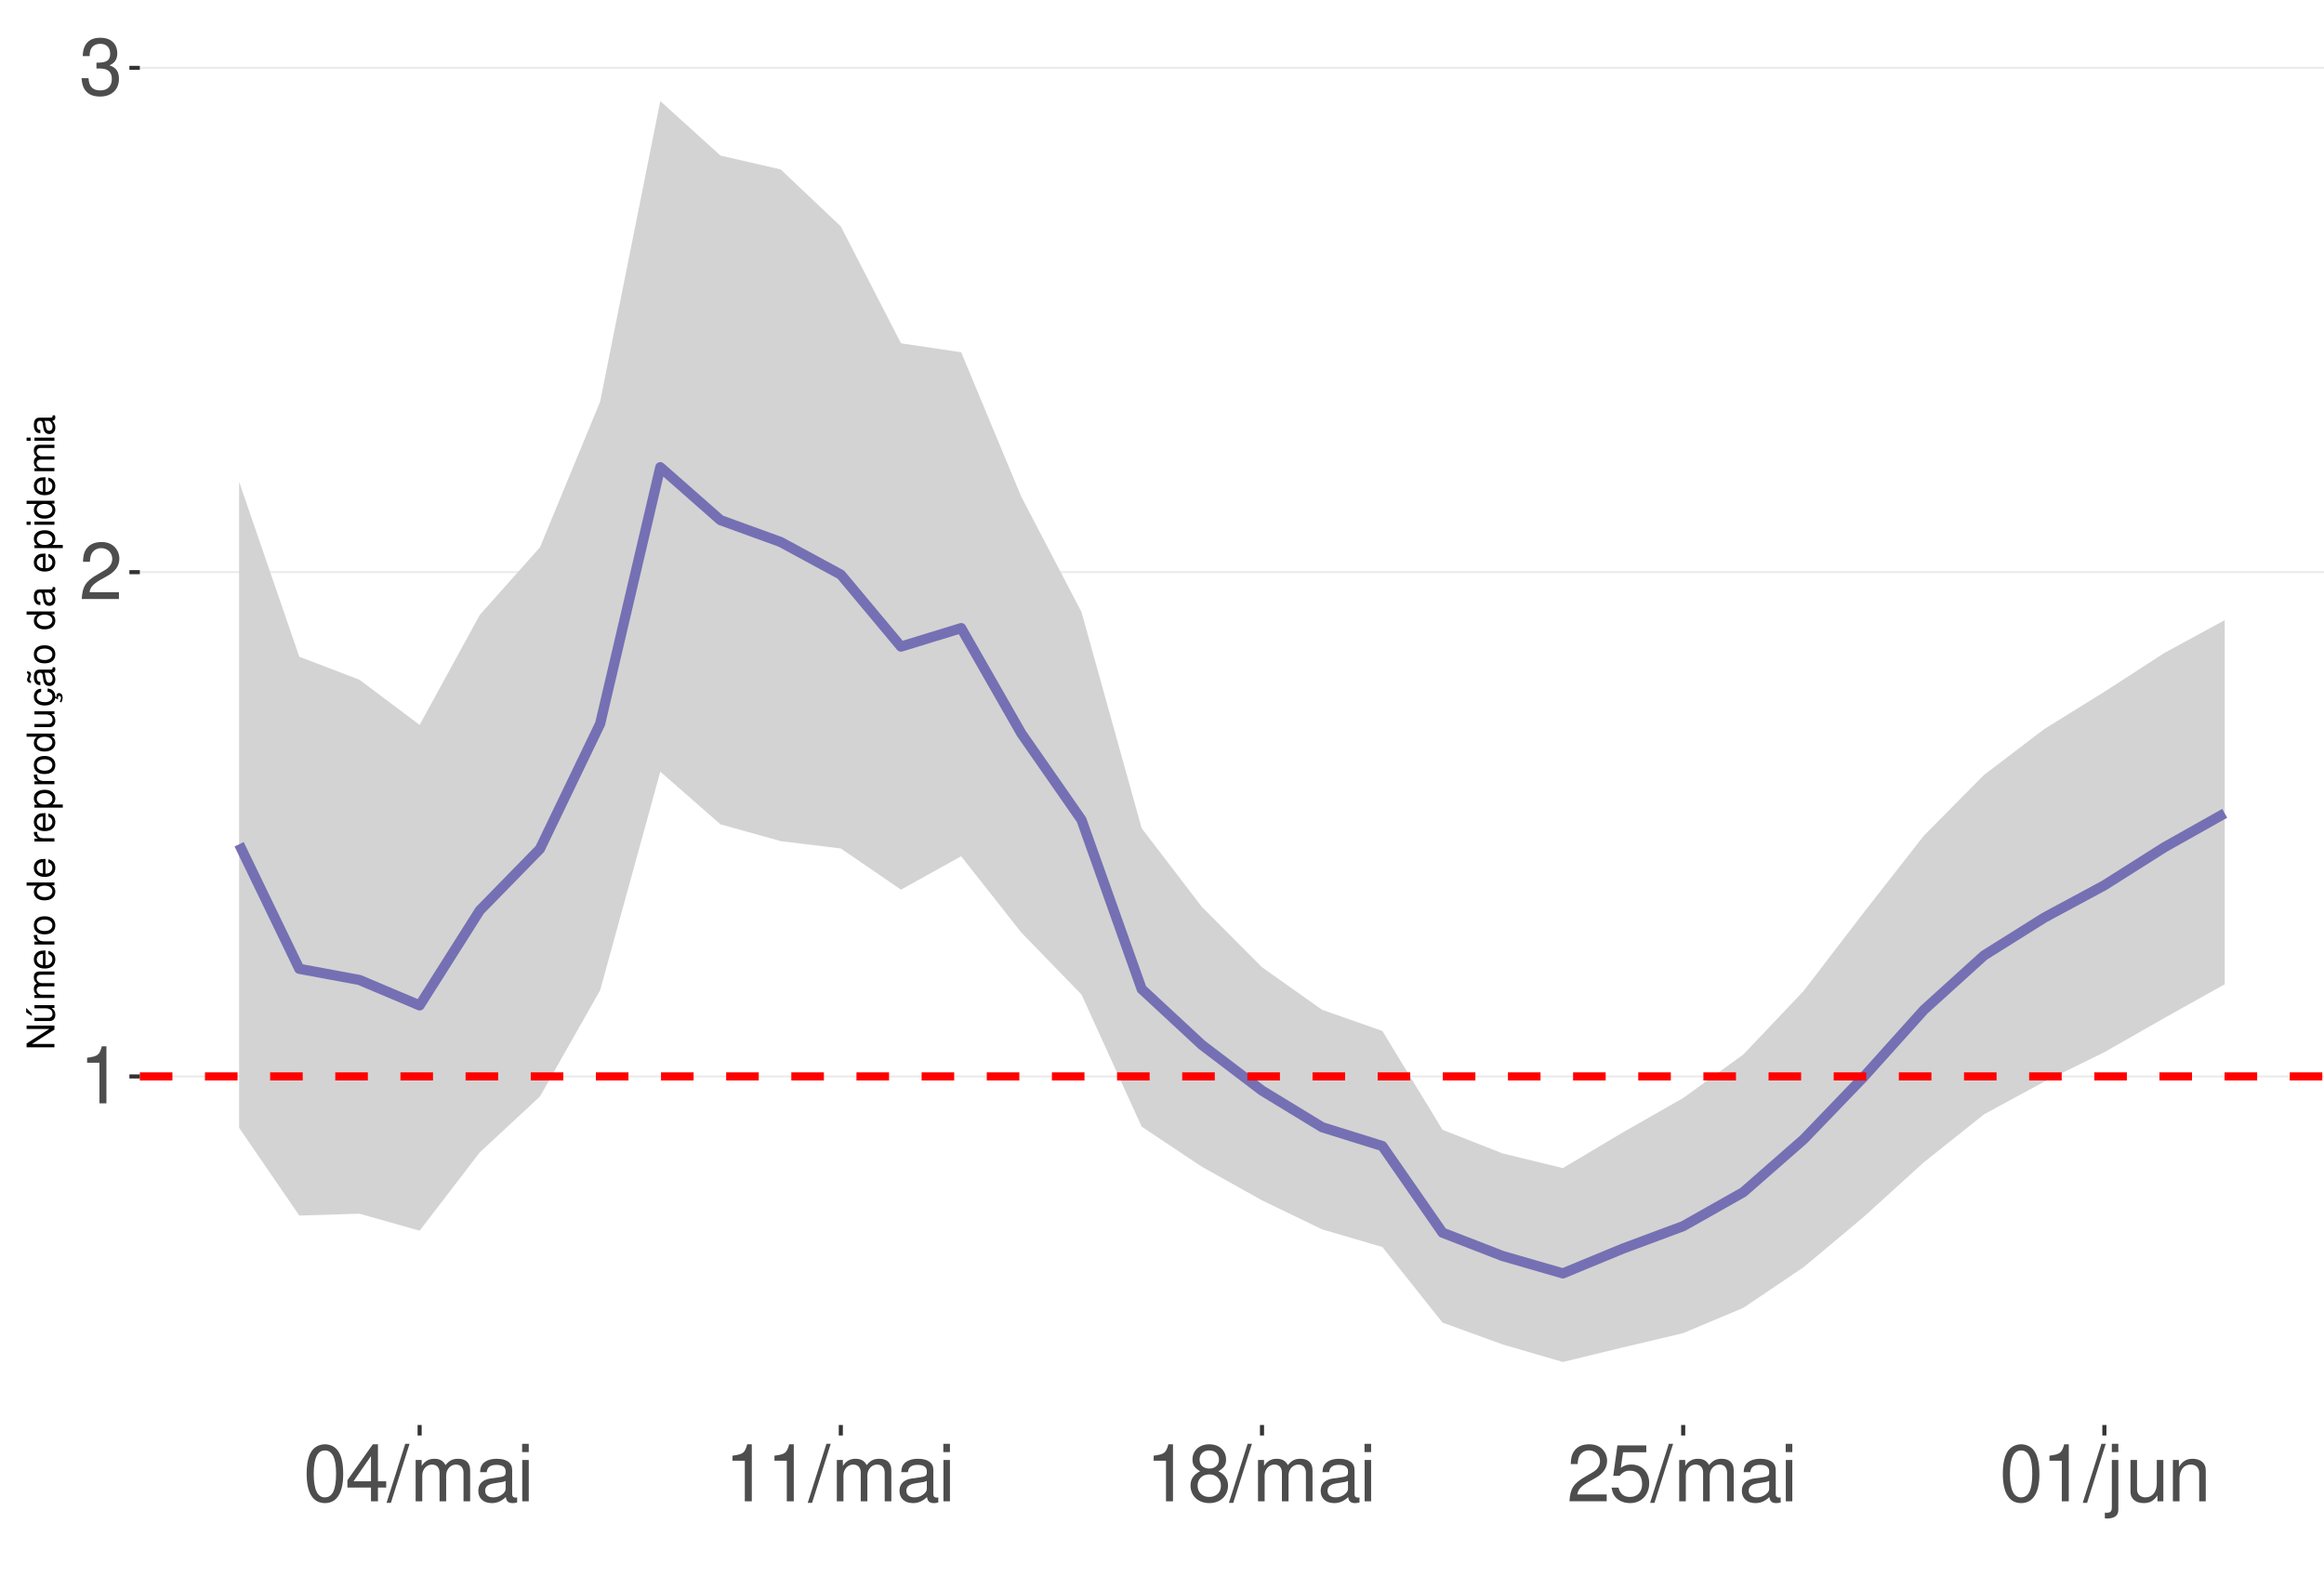
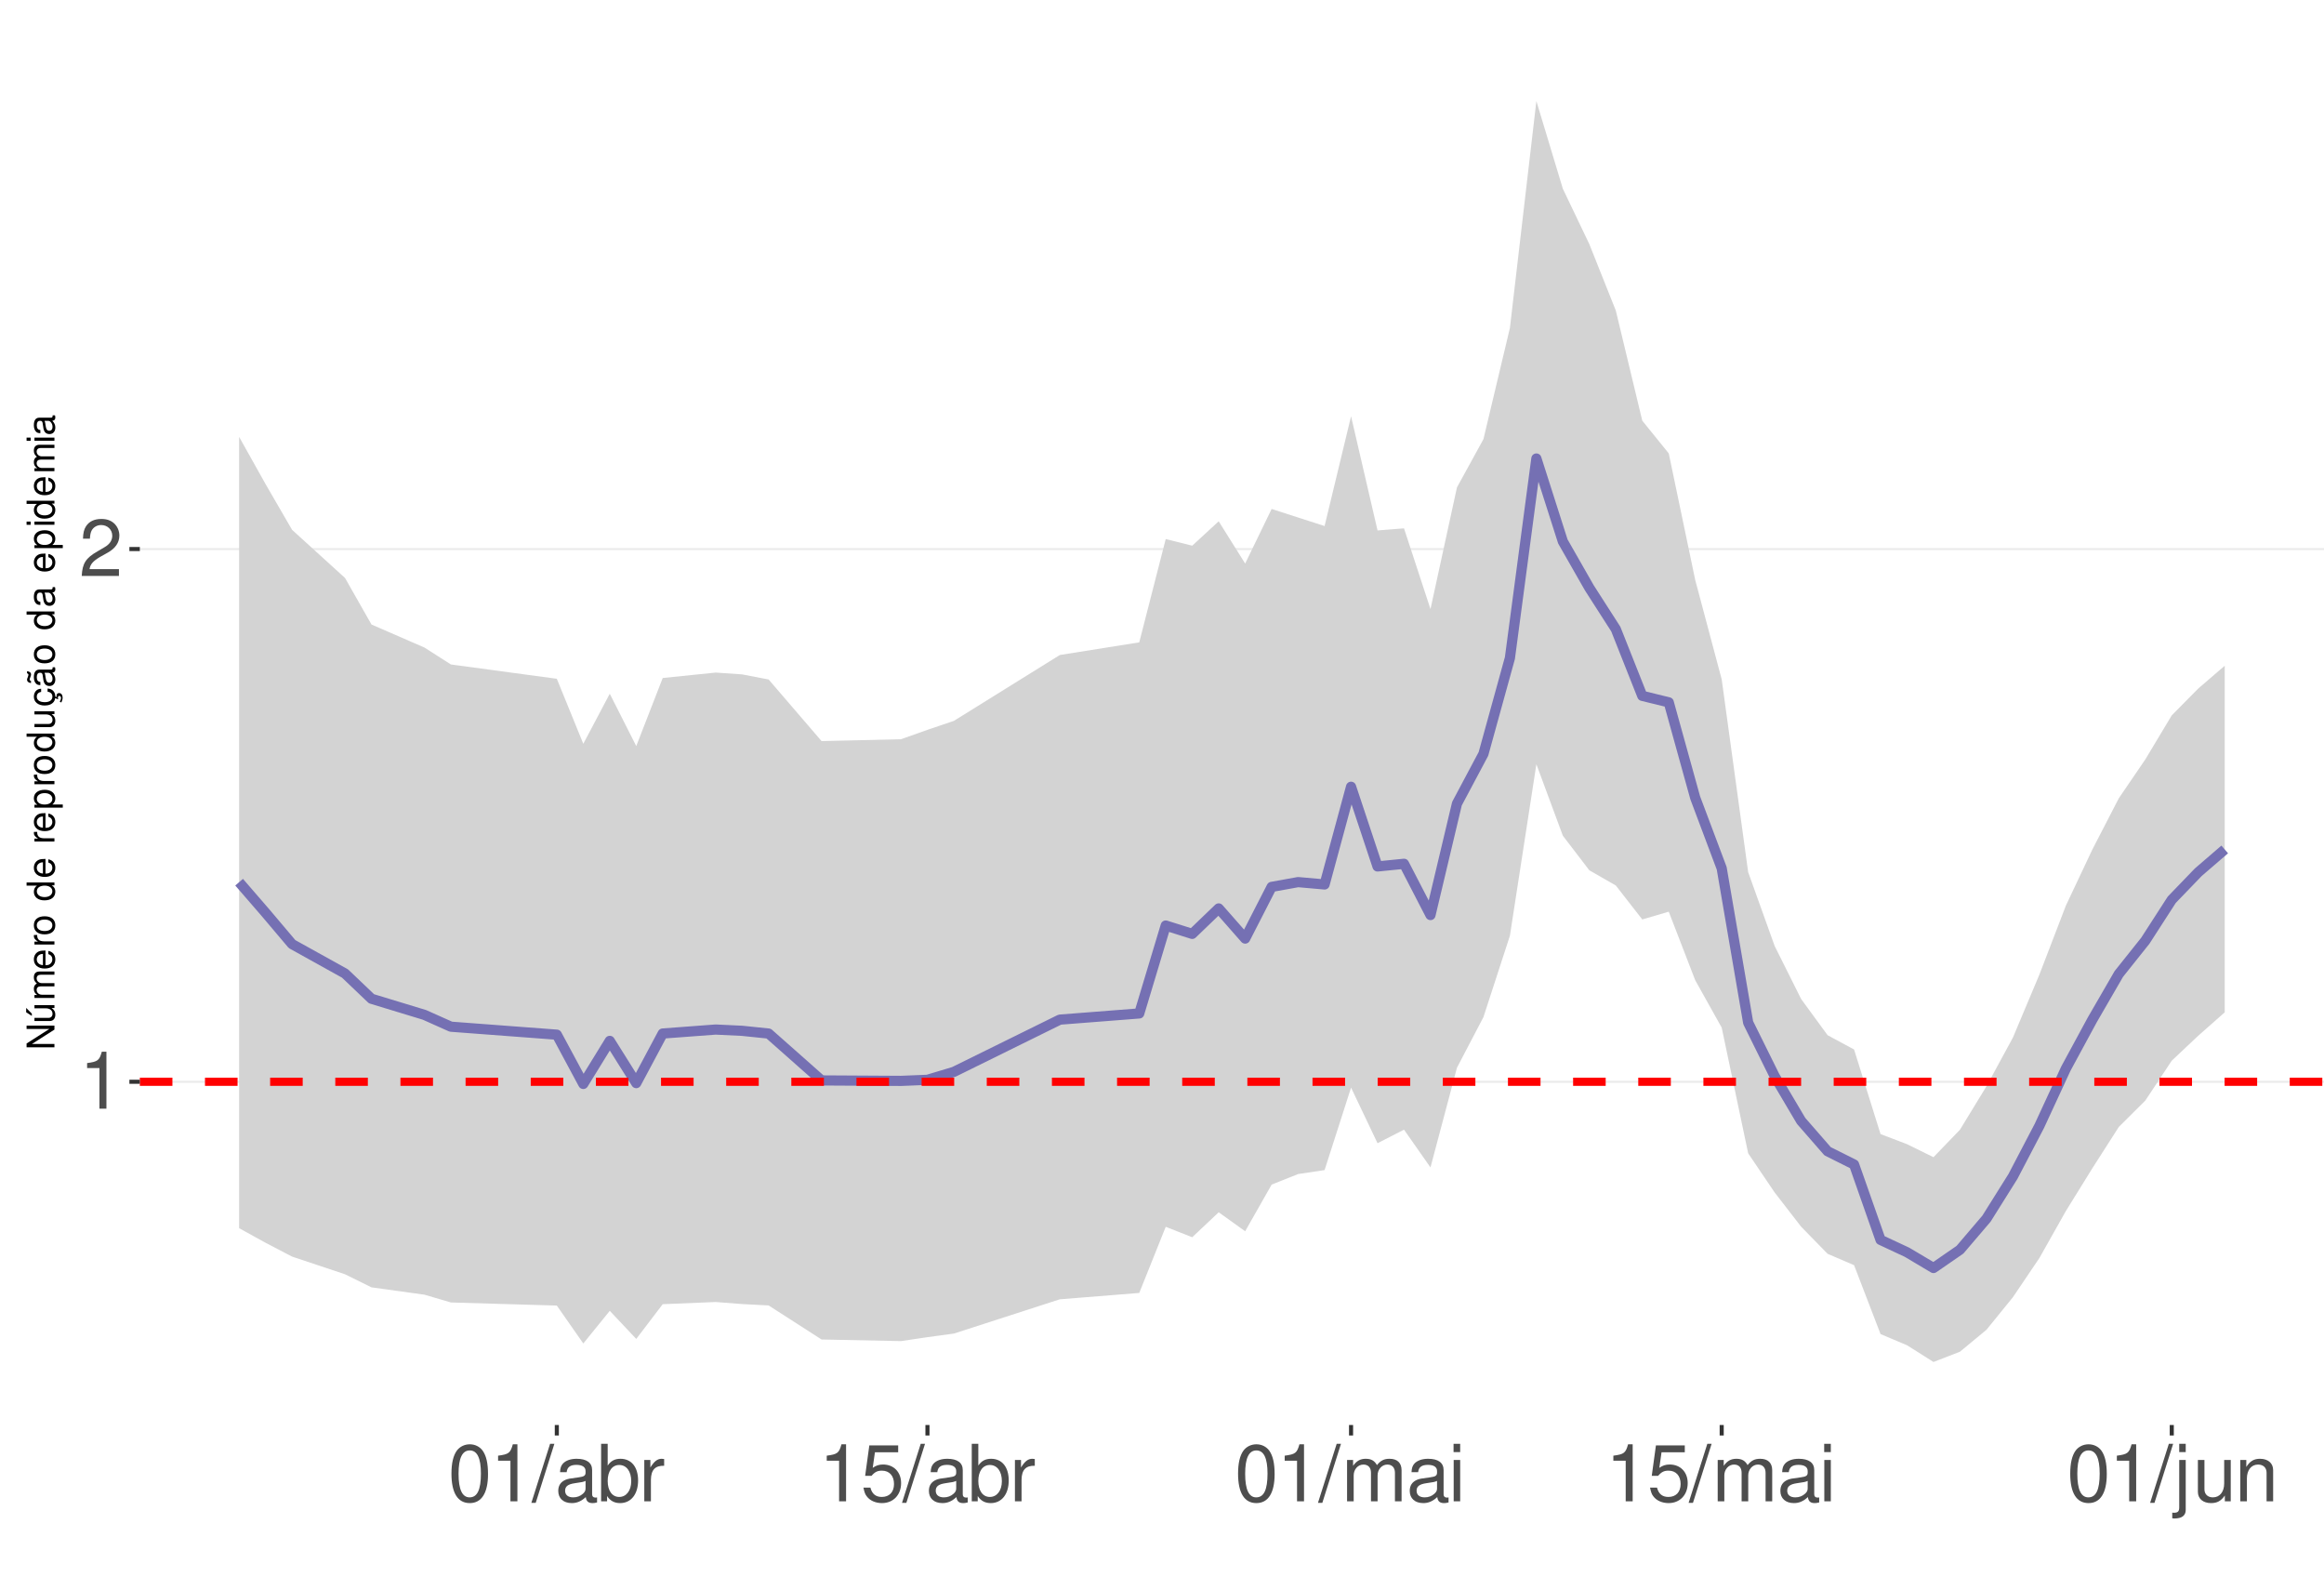
<svg xmlns="http://www.w3.org/2000/svg" xmlns:xlink="http://www.w3.org/1999/xlink" width="609pt" height="413pt" viewBox="0 0 609 413" version="1.1">
  <defs>
    <g>
      <symbol overflow="visible" id="glyph0-0">
        <path style="stroke:none;" d="" />
      </symbol>
      <symbol overflow="visible" id="glyph0-1">
        <path style="stroke:none;" d="M 5.344 -10.641 L 5.344 0 L 7.172 0 L 7.172 -14.938 L 5.969 -14.938 C 5.328 -12.641 4.922 -12.328 2.109 -11.953 L 2.109 -10.641 Z M 5.344 -10.641 " />
      </symbol>
      <symbol overflow="visible" id="glyph0-2">
        <path style="stroke:none;" d="M 10.453 -1.797 L 2.75 -1.797 C 2.938 -3.031 3.594 -3.828 5.391 -4.922 L 7.453 -6.078 C 9.5 -7.203 10.562 -8.734 10.562 -10.578 C 10.562 -11.812 10.062 -12.969 9.188 -13.781 C 8.328 -14.562 7.25 -14.938 5.859 -14.938 C 4 -14.938 2.625 -14.281 1.812 -13 C 1.297 -12.203 1.078 -11.281 1.031 -9.766 L 2.844 -9.766 C 2.906 -10.781 3.031 -11.375 3.281 -11.875 C 3.766 -12.781 4.703 -13.344 5.797 -13.344 C 7.453 -13.344 8.703 -12.141 8.703 -10.531 C 8.703 -9.344 8.016 -8.297 6.719 -7.562 L 4.812 -6.438 C 1.75 -4.688 0.875 -3.281 0.703 -0.016 L 10.453 -0.016 Z M 10.453 -1.797 " />
      </symbol>
      <symbol overflow="visible" id="glyph0-3">
-         <path style="stroke:none;" d="M 4.562 -6.875 L 5.562 -6.875 C 7.547 -6.875 8.594 -5.953 8.594 -4.156 C 8.594 -2.266 7.453 -1.141 5.578 -1.141 C 3.578 -1.141 2.609 -2.141 2.484 -4.344 L 0.656 -4.344 C 0.75 -3.141 0.953 -2.359 1.297 -1.688 C 2.062 -0.25 3.484 0.469 5.5 0.469 C 8.516 0.469 10.453 -1.344 10.453 -4.172 C 10.453 -6.078 9.734 -7.109 7.969 -7.719 C 9.344 -8.281 10.016 -9.312 10.016 -10.828 C 10.016 -13.391 8.344 -14.938 5.562 -14.938 C 2.609 -14.938 1.031 -13.281 0.969 -10.125 L 2.781 -10.125 C 2.812 -11.031 2.891 -11.547 3.125 -12 C 3.531 -12.844 4.438 -13.344 5.578 -13.344 C 7.188 -13.344 8.156 -12.375 8.156 -10.766 C 8.156 -9.703 7.781 -9.062 6.984 -8.719 C 6.484 -8.516 5.828 -8.422 4.562 -8.406 Z M 4.562 -6.875 " />
+         <path style="stroke:none;" d="M 5.688 -14.938 C 4.312 -14.938 3.078 -14.312 2.312 -13.297 C 1.359 -11.984 0.891 -10 0.891 -7.234 C 0.891 -2.188 2.547 0.469 5.688 0.469 C 8.781 0.469 10.469 -2.188 10.469 -7.109 C 10.469 -10 10.016 -11.938 9.047 -13.297 C 8.281 -14.328 7.062 -14.938 5.688 -14.938 Z M 5.688 -13.328 C 7.641 -13.328 8.609 -11.312 8.609 -7.266 C 8.609 -3.016 7.656 -1.031 5.641 -1.031 C 3.719 -1.031 2.75 -3.094 2.75 -7.203 C 2.75 -11.312 3.719 -13.328 5.688 -13.328 Z M 5.688 -13.328 " />
      </symbol>
      <symbol overflow="visible" id="glyph0-4">
-         <path style="stroke:none;" d="M 5.688 -14.938 C 4.312 -14.938 3.078 -14.312 2.312 -13.297 C 1.359 -11.984 0.891 -10 0.891 -7.234 C 0.891 -2.188 2.547 0.469 5.688 0.469 C 8.781 0.469 10.469 -2.188 10.469 -7.109 C 10.469 -10 10.016 -11.938 9.047 -13.297 C 8.281 -14.328 7.062 -14.938 5.688 -14.938 Z M 5.688 -13.328 C 7.641 -13.328 8.609 -11.312 8.609 -7.266 C 8.609 -3.016 7.656 -1.031 5.641 -1.031 C 3.719 -1.031 2.75 -3.094 2.75 -7.203 C 2.75 -11.312 3.719 -13.328 5.688 -13.328 Z M 5.688 -13.328 " />
+         <path style="stroke:none;" d="M 4.734 -15.062 L -0.172 0.406 L 0.969 0.406 L 5.859 -15.062 Z M 4.734 -15.062 " />
      </symbol>
      <symbol overflow="visible" id="glyph0-5">
-         <path style="stroke:none;" d="M 6.75 -3.609 L 6.75 0 L 8.578 0 L 8.578 -3.609 L 10.734 -3.609 L 10.734 -5.25 L 8.578 -5.25 L 8.578 -14.938 L 7.234 -14.938 L 0.578 -5.531 L 0.578 -3.609 Z M 6.75 -5.25 L 2.172 -5.25 L 6.75 -11.844 Z M 6.75 -5.25 " />
+         <path style="stroke:none;" d="M 11.047 -1.016 C 10.859 -0.969 10.781 -0.969 10.672 -0.969 C 10.078 -0.969 9.75 -1.281 9.75 -1.812 L 9.75 -8.188 C 9.75 -10.094 8.344 -11.141 5.688 -11.141 C 4.094 -11.141 2.828 -10.672 2.094 -9.875 C 1.594 -9.312 1.391 -8.703 1.344 -7.625 L 3.078 -7.625 C 3.219 -8.938 4 -9.547 5.625 -9.547 C 7.188 -9.547 8.031 -8.969 8.031 -7.938 L 8.031 -7.484 C 8.016 -6.734 7.641 -6.469 6.234 -6.281 C 3.797 -5.969 3.422 -5.891 2.766 -5.625 C 1.516 -5.078 0.875 -4.125 0.875 -2.734 C 0.875 -0.766 2.234 0.469 4.422 0.469 C 5.781 0.469 6.875 0 8.094 -1.109 C 8.219 0 8.766 0.469 9.875 0.469 C 10.25 0.469 10.469 0.438 11.047 0.297 Z M 8.031 -3.406 C 8.031 -2.828 7.875 -2.484 7.359 -2 C 6.656 -1.359 5.797 -1.031 4.797 -1.031 C 3.453 -1.031 2.672 -1.672 2.672 -2.766 C 2.672 -3.906 3.406 -4.484 5.266 -4.75 C 7.109 -5 7.453 -5.078 8.031 -5.344 Z M 8.031 -3.406 " />
      </symbol>
      <symbol overflow="visible" id="glyph0-6">
-         <path style="stroke:none;" d="M 4.734 -15.062 L -0.172 0.406 L 0.969 0.406 L 5.859 -15.062 Z M 4.734 -15.062 " />
+         <path style="stroke:none;" d="M 1.109 -15.062 L 1.109 0 L 2.672 0 L 2.672 -1.391 C 3.484 -0.125 4.578 0.469 6.094 0.469 C 8.938 0.469 10.797 -1.859 10.797 -5.453 C 10.797 -8.969 9.047 -11.141 6.172 -11.141 C 4.688 -11.141 3.641 -10.578 2.828 -9.359 L 2.828 -15.062 Z M 5.844 -9.516 C 7.766 -9.516 9 -7.844 9 -5.266 C 9 -2.812 7.719 -1.141 5.844 -1.141 C 4 -1.141 2.828 -2.781 2.828 -5.328 C 2.828 -7.875 4 -9.516 5.844 -9.516 Z M 5.844 -9.516 " />
      </symbol>
      <symbol overflow="visible" id="glyph0-7">
+         <path style="stroke:none;" d="M 1.422 -10.828 L 1.422 0 L 3.156 0 L 3.156 -5.625 C 3.188 -8.219 4.25 -9.375 6.625 -9.312 L 6.625 -11.078 C 6.344 -11.109 6.172 -11.141 5.969 -11.141 C 4.859 -11.141 4 -10.469 3.016 -8.859 L 3.016 -10.828 Z M 1.422 -10.828 " />
+       </symbol>
+       <symbol overflow="visible" id="glyph0-8">
+         <path style="stroke:none;" d="M 9.828 -14.641 L 2.266 -14.641 L 1.172 -6.672 L 2.844 -6.672 C 3.703 -7.688 4.406 -8.031 5.562 -8.031 C 7.516 -8.031 8.734 -6.688 8.734 -4.531 C 8.734 -2.422 7.516 -1.141 5.531 -1.141 C 3.953 -1.141 2.969 -1.938 2.547 -3.594 L 0.719 -3.594 C 0.969 -2.391 1.172 -1.812 1.609 -1.281 C 2.438 -0.172 3.922 0.469 5.578 0.469 C 8.531 0.469 10.594 -1.672 10.594 -4.766 C 10.594 -7.656 8.672 -9.641 5.859 -9.641 C 4.828 -9.641 4 -9.375 3.156 -8.766 L 3.734 -12.844 L 9.828 -12.844 Z M 9.828 -14.641 " />
+       </symbol>
+       <symbol overflow="visible" id="glyph0-9">
        <path style="stroke:none;" d="M 1.453 -10.828 L 1.453 0 L 3.188 0 L 3.188 -6.797 C 3.188 -8.359 4.312 -9.625 5.719 -9.625 C 7 -9.625 7.719 -8.844 7.719 -7.453 L 7.719 0 L 9.453 0 L 9.453 -6.797 C 9.453 -8.359 10.594 -9.625 12 -9.625 C 13.266 -9.625 14 -8.812 14 -7.453 L 14 0 L 15.734 0 L 15.734 -8.125 C 15.734 -10.062 14.625 -11.141 12.594 -11.141 C 11.156 -11.141 10.281 -10.703 9.281 -9.484 C 8.641 -10.641 7.766 -11.141 6.359 -11.141 C 4.922 -11.141 3.953 -10.594 3.031 -9.297 L 3.031 -10.828 Z M 1.453 -10.828 " />
      </symbol>
-       <symbol overflow="visible" id="glyph0-8">
-         <path style="stroke:none;" d="M 11.047 -1.016 C 10.859 -0.969 10.781 -0.969 10.672 -0.969 C 10.078 -0.969 9.75 -1.281 9.75 -1.812 L 9.75 -8.188 C 9.75 -10.094 8.344 -11.141 5.688 -11.141 C 4.094 -11.141 2.828 -10.672 2.094 -9.875 C 1.594 -9.312 1.391 -8.703 1.344 -7.625 L 3.078 -7.625 C 3.219 -8.938 4 -9.547 5.625 -9.547 C 7.188 -9.547 8.031 -8.969 8.031 -7.938 L 8.031 -7.484 C 8.016 -6.734 7.641 -6.469 6.234 -6.281 C 3.797 -5.969 3.422 -5.891 2.766 -5.625 C 1.516 -5.078 0.875 -4.125 0.875 -2.734 C 0.875 -0.766 2.234 0.469 4.422 0.469 C 5.781 0.469 6.875 0 8.094 -1.109 C 8.219 0 8.766 0.469 9.875 0.469 C 10.25 0.469 10.469 0.438 11.047 0.297 Z M 8.031 -3.406 C 8.031 -2.828 7.875 -2.484 7.359 -2 C 6.656 -1.359 5.797 -1.031 4.797 -1.031 C 3.453 -1.031 2.672 -1.672 2.672 -2.766 C 2.672 -3.906 3.406 -4.484 5.266 -4.75 C 7.109 -5 7.453 -5.078 8.031 -5.344 Z M 8.031 -3.406 " />
-       </symbol>
-       <symbol overflow="visible" id="glyph0-9">
+       <symbol overflow="visible" id="glyph0-10">
        <path style="stroke:none;" d="M 3.094 -10.828 L 1.391 -10.828 L 1.391 0 L 3.094 0 Z M 3.094 -15.062 L 1.359 -15.062 L 1.359 -12.891 L 3.094 -12.891 Z M 3.094 -15.062 " />
      </symbol>
-       <symbol overflow="visible" id="glyph0-10">
-         <path style="stroke:none;" d="M 8.078 -7.875 C 9.609 -8.797 10.078 -9.547 10.078 -10.953 C 10.078 -13.297 8.281 -14.938 5.688 -14.938 C 3.094 -14.938 1.281 -13.297 1.281 -10.969 C 1.281 -9.547 1.75 -8.812 3.266 -7.875 C 1.594 -7.016 0.766 -5.797 0.766 -4.156 C 0.766 -1.422 2.766 0.469 5.688 0.469 C 8.578 0.469 10.594 -1.422 10.594 -4.156 C 10.594 -5.797 9.766 -7.016 8.078 -7.875 Z M 5.688 -13.328 C 7.234 -13.328 8.219 -12.391 8.219 -10.906 C 8.219 -9.5 7.203 -8.578 5.688 -8.578 C 4.125 -8.578 3.141 -9.5 3.141 -10.953 C 3.141 -12.391 4.125 -13.328 5.688 -13.328 Z M 5.688 -7.047 C 7.5 -7.047 8.734 -5.844 8.734 -4.109 C 8.734 -2.312 7.516 -1.141 5.641 -1.141 C 3.859 -1.141 2.625 -2.359 2.625 -4.094 C 2.625 -5.859 3.844 -7.047 5.688 -7.047 Z M 5.688 -7.047 " />
-       </symbol>
      <symbol overflow="visible" id="glyph0-11">
-         <path style="stroke:none;" d="M 9.828 -14.641 L 2.266 -14.641 L 1.172 -6.672 L 2.844 -6.672 C 3.703 -7.688 4.406 -8.031 5.562 -8.031 C 7.516 -8.031 8.734 -6.688 8.734 -4.531 C 8.734 -2.422 7.516 -1.141 5.531 -1.141 C 3.953 -1.141 2.969 -1.938 2.547 -3.594 L 0.719 -3.594 C 0.969 -2.391 1.172 -1.812 1.609 -1.281 C 2.438 -0.172 3.922 0.469 5.578 0.469 C 8.531 0.469 10.594 -1.672 10.594 -4.766 C 10.594 -7.656 8.672 -9.641 5.859 -9.641 C 4.828 -9.641 4 -9.375 3.156 -8.766 L 3.734 -12.844 L 9.828 -12.844 Z M 9.828 -14.641 " />
+         <path style="stroke:none;" d="M 1.453 -10.828 L 1.453 1.562 C 1.453 2.641 1.109 3 0.047 3 C -0.078 3 -0.141 3 -0.375 2.969 L -0.375 4.438 C -0.172 4.484 -0.062 4.5 0.203 4.5 C 2.141 4.5 3.156 3.734 3.156 2.25 L 3.156 -10.828 Z M 3.156 -15.062 L 1.453 -15.062 L 1.453 -12.891 L 3.156 -12.891 Z M 3.156 -15.062 " />
      </symbol>
      <symbol overflow="visible" id="glyph0-12">
-         <path style="stroke:none;" d="M 1.453 -10.828 L 1.453 1.562 C 1.453 2.641 1.109 3 0.047 3 C -0.078 3 -0.141 3 -0.375 2.969 L -0.375 4.438 C -0.172 4.484 -0.062 4.5 0.203 4.5 C 2.141 4.5 3.156 3.734 3.156 2.25 L 3.156 -10.828 Z M 3.156 -15.062 L 1.453 -15.062 L 1.453 -12.891 L 3.156 -12.891 Z M 3.156 -15.062 " />
+         <path style="stroke:none;" d="M 9.953 0 L 9.953 -10.828 L 8.234 -10.828 L 8.234 -4.688 C 8.234 -2.484 7.078 -1.031 5.281 -1.031 C 3.922 -1.031 3.062 -1.859 3.062 -3.156 L 3.062 -10.828 L 1.344 -10.828 L 1.344 -2.484 C 1.344 -0.688 2.688 0.469 4.797 0.469 C 6.375 0.469 7.391 -0.078 8.406 -1.516 L 8.406 0 Z M 9.953 0 " />
      </symbol>
      <symbol overflow="visible" id="glyph0-13">
-         <path style="stroke:none;" d="M 9.953 0 L 9.953 -10.828 L 8.234 -10.828 L 8.234 -4.688 C 8.234 -2.484 7.078 -1.031 5.281 -1.031 C 3.922 -1.031 3.062 -1.859 3.062 -3.156 L 3.062 -10.828 L 1.344 -10.828 L 1.344 -2.484 C 1.344 -0.688 2.688 0.469 4.797 0.469 C 6.375 0.469 7.391 -0.078 8.406 -1.516 L 8.406 0 Z M 9.953 0 " />
-       </symbol>
-       <symbol overflow="visible" id="glyph0-14">
        <path style="stroke:none;" d="M 1.453 -10.828 L 1.453 0 L 3.188 0 L 3.188 -5.969 C 3.188 -8.188 4.344 -9.625 6.109 -9.625 C 7.484 -9.625 8.344 -8.797 8.344 -7.5 L 8.344 0 L 10.062 0 L 10.062 -8.188 C 10.062 -9.984 8.719 -11.141 6.625 -11.141 C 5.016 -11.141 3.984 -10.516 3.031 -9 L 3.031 -10.828 Z M 1.453 -10.828 " />
      </symbol>
      <symbol overflow="visible" id="glyph1-0">
        <path style="stroke:none;" d="" />
      </symbol>
      <symbol overflow="visible" id="glyph1-1">
        <path style="stroke:none;" d="M -7.297 -6.453 L -7.297 -5.578 L -1.328 -5.578 L -7.297 -1.766 L -7.297 -0.766 L 0 -0.766 L 0 -1.641 L -5.906 -1.641 L 0 -5.406 L 0 -6.453 Z M -7.297 -6.453 " />
      </symbol>
      <symbol overflow="visible" id="glyph1-2">
        <path style="stroke:none;" d="M 0 -4.812 L -5.234 -4.812 L -5.234 -3.984 L -2.266 -3.984 C -1.203 -3.984 -0.5 -3.438 -0.5 -2.562 C -0.5 -1.906 -0.906 -1.484 -1.531 -1.484 L -5.234 -1.484 L -5.234 -0.656 L -1.203 -0.656 C -0.328 -0.656 0.234 -1.297 0.234 -2.312 C 0.234 -3.094 -0.047 -3.578 -0.734 -4.062 L 0 -4.062 Z M -7.406 -2.953 L -5.922 -2 L -5.922 -2.594 L -7.406 -4.094 Z M -7.406 -2.953 " />
      </symbol>
      <symbol overflow="visible" id="glyph1-3">
        <path style="stroke:none;" d="M -5.234 -0.703 L 0 -0.703 L 0 -1.547 L -3.297 -1.547 C -4.047 -1.547 -4.656 -2.094 -4.656 -2.766 C -4.656 -3.391 -4.281 -3.734 -3.609 -3.734 L 0 -3.734 L 0 -4.578 L -3.297 -4.578 C -4.047 -4.578 -4.656 -5.125 -4.656 -5.812 C -4.656 -6.422 -4.266 -6.781 -3.609 -6.781 L 0 -6.781 L 0 -7.625 L -3.938 -7.625 C -4.875 -7.625 -5.391 -7.078 -5.391 -6.094 C -5.391 -5.406 -5.188 -4.984 -4.594 -4.484 C -5.156 -4.188 -5.391 -3.766 -5.391 -3.078 C -5.391 -2.375 -5.125 -1.906 -4.5 -1.469 L -5.234 -1.469 Z M -5.234 -0.703 " />
      </symbol>
      <symbol overflow="visible" id="glyph1-4">
        <path style="stroke:none;" d="M -2.344 -5.125 C -3.141 -5.125 -3.625 -5.062 -4.016 -4.922 C -4.875 -4.578 -5.391 -3.781 -5.391 -2.797 C -5.391 -1.344 -4.281 -0.406 -2.547 -0.406 C -0.812 -0.406 0.234 -1.297 0.234 -2.781 C 0.234 -3.984 -0.453 -4.812 -1.594 -5.016 L -1.594 -4.188 C -0.906 -3.953 -0.547 -3.484 -0.547 -2.812 C -0.547 -2.281 -0.781 -1.828 -1.219 -1.547 C -1.516 -1.344 -1.812 -1.281 -2.344 -1.266 Z M -3.016 -1.297 C -3.984 -1.359 -4.625 -1.953 -4.625 -2.797 C -4.625 -3.641 -3.953 -4.234 -3.016 -4.234 Z M -3.016 -1.297 " />
      </symbol>
      <symbol overflow="visible" id="glyph1-5">
        <path style="stroke:none;" d="M -5.234 -0.688 L 0 -0.688 L 0 -1.531 L -2.719 -1.531 C -3.984 -1.547 -4.547 -2.062 -4.516 -3.203 L -5.359 -3.203 C -5.375 -3.062 -5.391 -2.984 -5.391 -2.891 C -5.391 -2.344 -5.062 -1.938 -4.297 -1.453 L -5.234 -1.453 Z M -5.234 -0.688 " />
      </symbol>
      <symbol overflow="visible" id="glyph1-6">
        <path style="stroke:none;" d="M -5.391 -2.719 C -5.391 -1.234 -4.344 -0.359 -2.578 -0.359 C -0.812 -0.359 0.234 -1.234 0.234 -2.734 C 0.234 -4.203 -0.812 -5.094 -2.547 -5.094 C -4.359 -5.094 -5.391 -4.234 -5.391 -2.719 Z M -4.625 -2.734 C -4.625 -3.672 -3.844 -4.234 -2.547 -4.234 C -1.312 -4.234 -0.547 -3.656 -0.547 -2.734 C -0.547 -1.797 -1.312 -1.234 -2.578 -1.234 C -3.844 -1.234 -4.625 -1.797 -4.625 -2.734 Z M -4.625 -2.734 " />
      </symbol>
      <symbol overflow="visible" id="glyph1-7">
        <path style="stroke:none;" d="" />
      </symbol>
      <symbol overflow="visible" id="glyph1-8">
        <path style="stroke:none;" d="M -7.297 -4.953 L -7.297 -4.125 L -4.578 -4.125 C -5.109 -3.766 -5.391 -3.203 -5.391 -2.516 C -5.391 -1.156 -4.297 -0.266 -2.625 -0.266 C -0.859 -0.266 0.234 -1.125 0.234 -2.547 C 0.234 -3.266 -0.047 -3.766 -0.688 -4.203 L 0 -4.203 L 0 -4.953 Z M -4.609 -2.656 C -4.609 -3.547 -3.812 -4.125 -2.562 -4.125 C -1.344 -4.125 -0.547 -3.547 -0.547 -2.656 C -0.547 -1.734 -1.359 -1.125 -2.578 -1.125 C -3.797 -1.125 -4.609 -1.734 -4.609 -2.656 Z M -4.609 -2.656 " />
      </symbol>
      <symbol overflow="visible" id="glyph1-9">
        <path style="stroke:none;" d="M 2.188 -0.547 L 2.188 -1.375 L -0.547 -1.375 C -0.016 -1.812 0.234 -2.312 0.234 -2.984 C 0.234 -4.344 -0.859 -5.234 -2.531 -5.234 C -4.297 -5.234 -5.391 -4.375 -5.391 -2.984 C -5.391 -2.266 -5.062 -1.703 -4.453 -1.312 L -5.234 -1.312 L -5.234 -0.547 Z M -4.609 -2.844 C -4.609 -3.766 -3.797 -4.359 -2.547 -4.359 C -1.359 -4.359 -0.547 -3.75 -0.547 -2.844 C -0.547 -1.953 -1.344 -1.375 -2.578 -1.375 C -3.812 -1.375 -4.609 -1.953 -4.609 -2.844 Z M -4.609 -2.844 " />
      </symbol>
      <symbol overflow="visible" id="glyph1-10">
        <path style="stroke:none;" d="M 0 -4.812 L -5.234 -4.812 L -5.234 -3.984 L -2.266 -3.984 C -1.203 -3.984 -0.5 -3.438 -0.5 -2.562 C -0.5 -1.906 -0.906 -1.484 -1.531 -1.484 L -5.234 -1.484 L -5.234 -0.656 L -1.203 -0.656 C -0.328 -0.656 0.234 -1.297 0.234 -2.312 C 0.234 -3.094 -0.047 -3.578 -0.734 -4.062 L 0 -4.062 Z M 0 -4.812 " />
      </symbol>
      <symbol overflow="visible" id="glyph1-11">
        <path style="stroke:none;" d="M 0.234 -2.641 C 0.234 -3.875 -0.547 -4.703 -1.797 -4.766 L -1.797 -3.938 C -0.953 -3.797 -0.531 -3.359 -0.531 -2.656 C -0.531 -1.734 -1.281 -1.188 -2.516 -1.188 C -3.844 -1.188 -4.625 -1.719 -4.625 -2.625 C -4.625 -3.328 -4.203 -3.766 -3.484 -3.875 L -3.484 -4.703 C -3.984 -4.672 -4.312 -4.562 -4.609 -4.359 C -5.094 -4 -5.391 -3.375 -5.391 -2.641 C -5.391 -1.219 -4.266 -0.312 -2.531 -0.312 C -1.469 -0.312 -0.625 -0.672 -0.156 -1.312 C 0.047 -1.594 0.125 -1.812 0.203 -2.25 L 0.922 -1.938 L 0.984 -2.062 C 0.938 -2.188 0.906 -2.25 0.906 -2.375 C 0.906 -2.656 1.047 -2.828 1.281 -2.828 C 1.547 -2.828 1.734 -2.594 1.734 -2.297 C 1.734 -2.031 1.672 -1.844 1.438 -1.406 L 1.406 -1.312 L 1.812 -1.094 C 2.078 -1.75 2.141 -1.953 2.141 -2.344 C 2.141 -3.109 1.781 -3.578 1.203 -3.578 C 0.781 -3.578 0.547 -3.297 0.547 -2.797 C 0.547 -2.703 0.547 -2.641 0.562 -2.516 Z M 0.234 -2.641 " />
      </symbol>
      <symbol overflow="visible" id="glyph1-12">
        <path style="stroke:none;" d="M -0.484 -5.344 C -0.469 -5.266 -0.469 -5.219 -0.469 -5.172 C -0.469 -4.875 -0.625 -4.719 -0.875 -4.719 L -3.953 -4.719 C -4.891 -4.719 -5.391 -4.047 -5.391 -2.75 C -5.391 -1.984 -5.172 -1.375 -4.781 -1.016 C -4.516 -0.766 -4.203 -0.672 -3.688 -0.656 L -3.688 -1.484 C -4.328 -1.562 -4.625 -1.938 -4.625 -2.719 C -4.625 -3.484 -4.344 -3.891 -3.844 -3.891 L -3.625 -3.891 C -3.266 -3.875 -3.125 -3.703 -3.047 -3.016 C -2.891 -1.844 -2.844 -1.656 -2.719 -1.344 C -2.453 -0.734 -2 -0.422 -1.312 -0.422 C -0.375 -0.422 0.234 -1.078 0.234 -2.141 C 0.234 -2.797 0 -3.328 -0.547 -3.922 C 0 -3.984 0.234 -4.234 0.234 -4.781 C 0.234 -4.953 0.203 -5.062 0.141 -5.344 Z M -1.656 -3.891 C -1.375 -3.891 -1.203 -3.812 -0.969 -3.562 C -0.656 -3.219 -0.5 -2.812 -0.5 -2.312 C -0.5 -1.672 -0.812 -1.297 -1.344 -1.297 C -1.891 -1.297 -2.172 -1.656 -2.297 -2.547 C -2.422 -3.438 -2.453 -3.609 -2.594 -3.891 Z M -7.172 -3.75 C -6.922 -3.672 -6.812 -3.547 -6.812 -3.375 C -6.812 -3.25 -6.875 -2.984 -6.984 -2.734 C -7.156 -2.312 -7.172 -2.25 -7.172 -2.047 C -7.172 -1.594 -6.797 -1.297 -6.141 -1.188 L -6.141 -1.766 C -6.375 -1.812 -6.5 -1.938 -6.5 -2.094 C -6.5 -2.203 -6.469 -2.344 -6.375 -2.578 C -6.156 -3.156 -6.125 -3.234 -6.125 -3.438 C -6.125 -3.922 -6.484 -4.219 -7.172 -4.312 Z M -7.172 -3.75 " />
      </symbol>
      <symbol overflow="visible" id="glyph1-13">
        <path style="stroke:none;" d="M -0.484 -5.344 C -0.469 -5.266 -0.469 -5.219 -0.469 -5.172 C -0.469 -4.875 -0.625 -4.719 -0.875 -4.719 L -3.953 -4.719 C -4.891 -4.719 -5.391 -4.047 -5.391 -2.75 C -5.391 -1.984 -5.172 -1.375 -4.781 -1.016 C -4.516 -0.766 -4.203 -0.672 -3.688 -0.656 L -3.688 -1.484 C -4.328 -1.562 -4.625 -1.938 -4.625 -2.719 C -4.625 -3.484 -4.344 -3.891 -3.844 -3.891 L -3.625 -3.891 C -3.266 -3.875 -3.125 -3.703 -3.047 -3.016 C -2.891 -1.844 -2.844 -1.656 -2.719 -1.344 C -2.453 -0.734 -2 -0.422 -1.312 -0.422 C -0.375 -0.422 0.234 -1.078 0.234 -2.141 C 0.234 -2.797 0 -3.328 -0.547 -3.922 C 0 -3.984 0.234 -4.234 0.234 -4.781 C 0.234 -4.953 0.203 -5.062 0.141 -5.344 Z M -1.656 -3.891 C -1.375 -3.891 -1.203 -3.812 -0.969 -3.562 C -0.656 -3.219 -0.5 -2.812 -0.5 -2.312 C -0.5 -1.672 -0.812 -1.297 -1.344 -1.297 C -1.891 -1.297 -2.172 -1.656 -2.297 -2.547 C -2.422 -3.438 -2.453 -3.609 -2.594 -3.891 Z M -1.656 -3.891 " />
      </symbol>
      <symbol overflow="visible" id="glyph1-14">
        <path style="stroke:none;" d="M -5.234 -1.5 L -5.234 -0.672 L 0 -0.672 L 0 -1.5 Z M -7.297 -1.5 L -7.297 -0.656 L -6.234 -0.656 L -6.234 -1.5 Z M -7.297 -1.5 " />
      </symbol>
    </g>
    <clipPath id="clip1">
      <path d="M 36.645 9.961 L 609 9.961 L 609 373.328 L 36.645 373.328 Z M 36.645 9.961 " />
    </clipPath>
    <clipPath id="clip2">
-       <path d="M 36.645 281 L 609 281 L 609 283 L 36.645 283 Z M 36.645 281 " />
+       <path d="M 36.645 283 L 609 283 L 609 284 L 36.645 284 Z M 36.645 283 " />
    </clipPath>
    <clipPath id="clip3">
-       <path d="M 36.645 149 L 609 149 L 609 151 L 36.645 151 Z M 36.645 149 " />
+       <path d="M 36.645 143 L 609 143 L 609 145 L 36.645 145 Z M 36.645 143 " />
    </clipPath>
    <clipPath id="clip4">
-       <path d="M 36.645 17 L 609 17 L 609 19 L 36.645 19 Z M 36.645 17 " />
-     </clipPath>
-     <clipPath id="clip5">
-       <path d="M 36.645 280 L 609 280 L 609 284 L 36.645 284 Z M 36.645 280 " />
+       <path d="M 36.645 282 L 609 282 L 609 285 L 36.645 285 Z M 36.645 282 " />
    </clipPath>
  </defs>
  <g id="surface177">
    <rect x="0" y="0" width="609" height="413" style="fill:rgb(100%,100%,100%);fill-opacity:1;stroke:none;" />
    <rect x="0" y="0" width="609" height="413" style="fill:rgb(100%,100%,100%);fill-opacity:1;stroke:none;" />
    <path style="fill:none;stroke-width:1.067;stroke-linecap:round;stroke-linejoin:round;stroke:rgb(100%,100%,100%);stroke-opacity:1;stroke-miterlimit:10;" d="M 0 413 L 609 413 L 609 0 L 0 0 Z M 0 413 " />
    <g clip-path="url(#clip1)" clip-rule="nonzero">
      <path style=" stroke:none;fill-rule:nonzero;fill:rgb(100%,100%,100%);fill-opacity:1;" d="M 36.645 373.328 L 609 373.328 L 609 9.961 L 36.645 9.961 Z M 36.645 373.328 " />
    </g>
    <g clip-path="url(#clip2)" clip-rule="nonzero">
-       <path style="fill:none;stroke-width:0.533;stroke-linecap:butt;stroke-linejoin:round;stroke:rgb(92.157%,92.157%,92.157%);stroke-opacity:1;stroke-miterlimit:10;" d="M 36.645 282.004 L 609 282.004 " />
+       <path style="fill:none;stroke-width:0.533;stroke-linecap:butt;stroke-linejoin:round;stroke:rgb(92.157%,92.157%,92.157%);stroke-opacity:1;stroke-miterlimit:10;" d="M 36.645 283.406 L 609 283.406 " />
    </g>
    <g clip-path="url(#clip3)" clip-rule="nonzero">
-       <path style="fill:none;stroke-width:0.533;stroke-linecap:butt;stroke-linejoin:round;stroke:rgb(92.157%,92.157%,92.157%);stroke-opacity:1;stroke-miterlimit:10;" d="M 36.645 149.891 L 609 149.891 " />
-     </g>
+       <path style="fill:none;stroke-width:0.533;stroke-linecap:butt;stroke-linejoin:round;stroke:rgb(92.157%,92.157%,92.157%);stroke-opacity:1;stroke-miterlimit:10;" d="M 36.645 143.84 L 609 143.84 " />
+     </g>
+     <path style=" stroke:none;fill-rule:nonzero;fill:rgb(82.745%,82.745%,82.745%);fill-opacity:1;" d="M 62.66 114.449 L 69.598 126.84 L 76.535 138.805 L 90.41 151.414 L 97.348 163.613 L 111.227 169.648 L 118.164 174.078 L 145.914 177.828 L 152.852 194.859 L 159.789 181.746 L 166.727 195.461 L 173.664 177.625 L 187.539 176.203 L 194.477 176.68 L 201.414 178.012 L 215.289 194.152 L 236.102 193.664 L 243.039 191.203 L 249.977 188.848 L 277.727 171.598 L 298.539 168.285 L 305.477 141.223 L 312.418 142.961 L 319.355 136.57 L 326.293 147.648 L 333.23 133.34 L 340.168 135.582 L 347.105 137.812 L 354.043 109.055 L 360.98 138.965 L 367.918 138.418 L 374.855 159.578 L 381.793 127.695 L 388.73 115.059 L 395.668 85.93 L 402.605 26.48 L 409.543 49.453 L 416.48 63.957 L 423.418 81.355 L 430.355 110.211 L 437.293 118.781 L 444.23 151.949 L 451.168 177.98 L 458.105 228.492 L 465.043 247.824 L 471.98 261.719 L 478.918 271.203 L 485.855 274.949 L 492.793 297.109 L 499.73 299.754 L 506.668 303.164 L 513.609 295.961 L 520.547 284.594 L 527.484 271.816 L 534.422 255.316 L 541.359 237.258 L 548.297 222.559 L 555.234 209.129 L 562.172 198.961 L 569.109 187.406 L 576.047 180.383 L 582.984 174.414 L 582.984 265.215 L 576.047 271.34 L 569.109 277.871 L 562.172 288.332 L 555.234 295.23 L 548.297 306.066 L 541.359 317.262 L 534.422 329.574 L 527.484 339.836 L 520.547 348.379 L 513.609 354.121 L 506.668 356.812 L 499.73 352.43 L 492.793 349.5 L 485.855 331.453 L 478.918 328.473 L 471.98 321.367 L 465.043 312.402 L 458.105 302.148 L 451.168 269.215 L 444.23 256.805 L 437.293 238.844 L 430.355 240.879 L 423.418 231.98 L 416.48 228.004 L 409.543 218.941 L 402.605 200.211 L 395.668 245.148 L 388.73 266.465 L 381.793 279.719 L 374.855 305.844 L 367.918 295.949 L 360.98 299.504 L 354.043 284.934 L 347.105 306.539 L 340.168 307.578 L 333.23 310.348 L 326.293 322.566 L 319.355 317.594 L 312.418 324.137 L 305.477 321.398 L 298.539 338.727 L 277.727 340.395 L 249.977 349.367 L 243.039 350.312 L 236.102 351.344 L 215.289 350.922 L 201.414 342 L 194.477 341.641 L 187.539 341.102 L 173.664 341.672 L 166.727 350.773 L 159.789 343.414 L 152.852 351.969 L 145.914 342.035 L 118.164 341.223 L 111.227 339.184 L 97.348 337.262 L 90.41 333.84 L 76.535 329.207 L 69.598 325.59 L 62.66 321.758 Z M 62.66 114.449 " />
+     <path style="fill:none;stroke-width:2.667;stroke-linecap:butt;stroke-linejoin:round;stroke:rgb(45.882%,43.922%,70.196%);stroke-opacity:1;stroke-miterlimit:10;" d="M 62.66 231.117 L 69.598 239.137 L 76.535 247.34 L 90.41 255.043 L 97.348 261.656 L 111.227 265.879 L 118.164 268.977 L 145.914 271.066 L 152.852 283.973 L 159.789 272.691 L 166.727 283.758 L 173.664 270.762 L 187.539 269.723 L 194.477 270.055 L 201.414 270.773 L 215.289 283.051 L 236.102 283.172 L 243.039 282.891 L 249.977 280.805 L 277.727 267.125 L 298.539 265.504 L 305.477 242.473 L 312.418 244.66 L 319.355 237.992 L 326.293 245.887 L 333.23 232.348 L 340.168 231.098 L 347.105 231.711 L 354.043 206.117 L 360.98 226.996 L 367.918 226.297 L 374.855 239.723 L 381.793 210.547 L 388.73 197.512 L 395.668 172.395 L 402.605 120.121 L 409.543 141.852 L 416.48 154 L 423.418 164.812 L 430.355 182.301 L 437.293 184 L 444.23 209.016 L 451.168 227.477 L 458.105 267.914 L 465.043 281.934 L 471.98 293.652 L 478.918 301.609 L 485.855 305.078 L 492.793 324.828 L 499.73 328.07 L 506.668 332.195 L 513.609 327.406 L 520.547 319.273 L 527.484 308.215 L 534.422 294.945 L 541.359 279.953 L 548.297 267.145 L 555.234 255.16 L 562.172 246.461 L 569.109 235.715 L 576.047 228.516 L 582.984 222.539 " />
    <g clip-path="url(#clip4)" clip-rule="nonzero">
-       <path style="fill:none;stroke-width:0.533;stroke-linecap:butt;stroke-linejoin:round;stroke:rgb(92.157%,92.157%,92.157%);stroke-opacity:1;stroke-miterlimit:10;" d="M 36.645 17.773 L 609 17.773 " />
-     </g>
-     <path style=" stroke:none;fill-rule:nonzero;fill:rgb(82.745%,82.745%,82.745%);fill-opacity:1;" d="M 62.66 126.223 L 78.43 172.051 L 94.195 178.078 L 109.965 189.914 L 125.73 161.086 L 141.496 143.391 L 157.266 105.223 L 173.031 26.48 L 188.801 40.758 L 204.566 44.383 L 220.336 59.32 L 236.102 89.938 L 251.871 92.285 L 267.637 130.148 L 283.402 160.34 L 299.172 216.996 L 314.938 237.574 L 330.707 253.406 L 346.473 264.555 L 362.242 270.09 L 378.008 295.984 L 393.777 302.18 L 409.543 306.02 L 425.309 296.641 L 441.078 287.656 L 456.844 276.25 L 472.613 259.633 L 488.379 239.078 L 504.148 218.926 L 519.914 203.008 L 535.684 191.012 L 551.449 181.23 L 567.215 171.031 L 582.984 162.465 L 582.984 257.859 L 567.215 266.668 L 551.449 275.656 L 535.684 283.383 L 519.914 291.934 L 504.148 304.492 L 488.379 318.809 L 472.613 332 L 456.844 342.629 L 441.078 349.254 L 425.309 352.992 L 409.543 356.812 L 393.777 352.227 L 378.008 346.5 L 362.242 326.695 L 346.473 322.078 L 330.707 314.473 L 314.938 305.66 L 299.172 295.164 L 283.402 260.551 L 267.637 244.316 L 251.871 224.328 L 236.102 233.074 L 220.336 222.293 L 204.566 220.352 L 188.801 215.965 L 173.031 202.172 L 157.266 259.426 L 141.496 287.262 L 125.73 301.898 L 109.965 322.422 L 94.195 317.969 L 78.43 318.457 L 62.66 295.473 Z M 62.66 126.223 " />
-     <path style="fill:none;stroke-width:2.667;stroke-linecap:butt;stroke-linejoin:round;stroke:rgb(45.882%,43.922%,70.196%);stroke-opacity:1;stroke-miterlimit:10;" d="M 62.66 221.184 L 78.43 253.809 L 94.195 256.738 L 109.965 263.395 L 125.73 238.516 L 141.496 222.387 L 157.266 189.613 L 173.031 122.398 L 188.801 136.27 L 204.566 141.996 L 220.336 150.539 L 236.102 169.395 L 251.871 164.555 L 267.637 192.137 L 283.402 214.773 L 299.172 259.109 L 314.938 273.73 L 330.707 285.715 L 346.473 295.316 L 362.242 300.242 L 378.008 322.941 L 393.777 329.059 L 409.543 333.609 L 425.309 327.098 L 441.078 321.227 L 456.844 312.316 L 472.613 298.508 L 488.379 282.133 L 504.148 264.582 L 519.914 250.312 L 535.684 240.418 L 551.449 231.926 L 567.215 221.945 L 582.984 213.078 " />
-     <g clip-path="url(#clip5)" clip-rule="nonzero">
-       <path style="fill:none;stroke-width:2.134;stroke-linecap:butt;stroke-linejoin:round;stroke:rgb(100%,0%,0%);stroke-opacity:1;stroke-dasharray:8.536,8.536;stroke-miterlimit:10;" d="M 36.645 282.004 L 609 282.004 " />
-     </g>
-     <g style="fill:rgb(30.196%,30.196%,30.196%);fill-opacity:1;">
-       <use xlink:href="#glyph0-1" x="20.715" y="289.058" />
-     </g>
-     <g style="fill:rgb(30.196%,30.196%,30.196%);fill-opacity:1;">
-       <use xlink:href="#glyph0-2" x="20.715" y="156.944" />
-     </g>
-     <g style="fill:rgb(30.196%,30.196%,30.196%);fill-opacity:1;">
-       <use xlink:href="#glyph0-3" x="20.715" y="24.827" />
-     </g>
-     <path style="fill:none;stroke-width:1.067;stroke-linecap:butt;stroke-linejoin:round;stroke:rgb(20%,20%,20%);stroke-opacity:1;stroke-miterlimit:10;" d="M 33.906 282.004 L 36.645 282.004 " />
-     <path style="fill:none;stroke-width:1.067;stroke-linecap:butt;stroke-linejoin:round;stroke:rgb(20%,20%,20%);stroke-opacity:1;stroke-miterlimit:10;" d="M 33.906 149.891 L 36.645 149.891 " />
-     <path style="fill:none;stroke-width:1.067;stroke-linecap:butt;stroke-linejoin:round;stroke:rgb(20%,20%,20%);stroke-opacity:1;stroke-miterlimit:10;" d="M 33.906 17.773 L 36.645 17.773 " />
-     <path style="fill:none;stroke-width:1.067;stroke-linecap:butt;stroke-linejoin:round;stroke:rgb(20%,20%,20%);stroke-opacity:1;stroke-miterlimit:10;" d="M 109.965 376.07 L 109.965 373.328 " />
-     <path style="fill:none;stroke-width:1.067;stroke-linecap:butt;stroke-linejoin:round;stroke:rgb(20%,20%,20%);stroke-opacity:1;stroke-miterlimit:10;" d="M 220.336 376.07 L 220.336 373.328 " />
-     <path style="fill:none;stroke-width:1.067;stroke-linecap:butt;stroke-linejoin:round;stroke:rgb(20%,20%,20%);stroke-opacity:1;stroke-miterlimit:10;" d="M 330.707 376.07 L 330.707 373.328 " />
-     <path style="fill:none;stroke-width:1.067;stroke-linecap:butt;stroke-linejoin:round;stroke:rgb(20%,20%,20%);stroke-opacity:1;stroke-miterlimit:10;" d="M 441.078 376.07 L 441.078 373.328 " />
-     <path style="fill:none;stroke-width:1.067;stroke-linecap:butt;stroke-linejoin:round;stroke:rgb(20%,20%,20%);stroke-opacity:1;stroke-miterlimit:10;" d="M 551.449 376.07 L 551.449 373.328 " />
-     <g style="fill:rgb(30.196%,30.196%,30.196%);fill-opacity:1;">
-       <use xlink:href="#glyph0-4" x="79.465" y="393.315" />
-       <use xlink:href="#glyph0-5" x="90.465" y="393.315" />
-       <use xlink:href="#glyph0-6" x="101.465" y="393.315" />
-       <use xlink:href="#glyph0-7" x="107.465" y="393.315" />
-       <use xlink:href="#glyph0-8" x="124.465" y="393.315" />
-       <use xlink:href="#glyph0-9" x="135.465" y="393.315" />
-     </g>
-     <g style="fill:rgb(30.196%,30.196%,30.196%);fill-opacity:1;">
-       <use xlink:href="#glyph0-1" x="189.836" y="393.315" />
-       <use xlink:href="#glyph0-1" x="200.836" y="393.315" />
-       <use xlink:href="#glyph0-6" x="211.836" y="393.315" />
-       <use xlink:href="#glyph0-7" x="217.836" y="393.315" />
-       <use xlink:href="#glyph0-8" x="234.836" y="393.315" />
-       <use xlink:href="#glyph0-9" x="245.836" y="393.315" />
-     </g>
-     <g style="fill:rgb(30.196%,30.196%,30.196%);fill-opacity:1;">
-       <use xlink:href="#glyph0-1" x="300.207" y="393.315" />
-       <use xlink:href="#glyph0-10" x="311.207" y="393.315" />
-       <use xlink:href="#glyph0-6" x="322.207" y="393.315" />
-       <use xlink:href="#glyph0-7" x="328.207" y="393.315" />
-       <use xlink:href="#glyph0-8" x="345.207" y="393.315" />
-       <use xlink:href="#glyph0-9" x="356.207" y="393.315" />
-     </g>
-     <g style="fill:rgb(30.196%,30.196%,30.196%);fill-opacity:1;">
-       <use xlink:href="#glyph0-2" x="410.578" y="393.315" />
-       <use xlink:href="#glyph0-11" x="421.578" y="393.315" />
-       <use xlink:href="#glyph0-6" x="432.578" y="393.315" />
-       <use xlink:href="#glyph0-7" x="438.578" y="393.315" />
-       <use xlink:href="#glyph0-8" x="455.578" y="393.315" />
-       <use xlink:href="#glyph0-9" x="466.578" y="393.315" />
-     </g>
-     <g style="fill:rgb(30.196%,30.196%,30.196%);fill-opacity:1;">
-       <use xlink:href="#glyph0-4" x="523.949" y="393.315" />
-       <use xlink:href="#glyph0-1" x="534.949" y="393.315" />
-       <use xlink:href="#glyph0-6" x="545.949" y="393.315" />
-       <use xlink:href="#glyph0-12" x="551.949" y="393.315" />
-       <use xlink:href="#glyph0-13" x="556.949" y="393.315" />
-       <use xlink:href="#glyph0-14" x="567.949" y="393.315" />
+       <path style="fill:none;stroke-width:2.134;stroke-linecap:butt;stroke-linejoin:round;stroke:rgb(100%,0%,0%);stroke-opacity:1;stroke-dasharray:8.536,8.536;stroke-miterlimit:10;" d="M 36.645 283.406 L 609 283.406 " />
+     </g>
+     <g style="fill:rgb(30.196%,30.196%,30.196%);fill-opacity:1;">
+       <use xlink:href="#glyph0-1" x="20.715" y="290.46" />
+     </g>
+     <g style="fill:rgb(30.196%,30.196%,30.196%);fill-opacity:1;">
+       <use xlink:href="#glyph0-2" x="20.715" y="150.894" />
+     </g>
+     <path style="fill:none;stroke-width:1.067;stroke-linecap:butt;stroke-linejoin:round;stroke:rgb(20%,20%,20%);stroke-opacity:1;stroke-miterlimit:10;" d="M 33.906 283.406 L 36.645 283.406 " />
+     <path style="fill:none;stroke-width:1.067;stroke-linecap:butt;stroke-linejoin:round;stroke:rgb(20%,20%,20%);stroke-opacity:1;stroke-miterlimit:10;" d="M 33.906 143.84 L 36.645 143.84 " />
+     <path style="fill:none;stroke-width:1.067;stroke-linecap:butt;stroke-linejoin:round;stroke:rgb(20%,20%,20%);stroke-opacity:1;stroke-miterlimit:10;" d="M 145.914 376.07 L 145.914 373.328 " />
+     <path style="fill:none;stroke-width:1.067;stroke-linecap:butt;stroke-linejoin:round;stroke:rgb(20%,20%,20%);stroke-opacity:1;stroke-miterlimit:10;" d="M 243.039 376.07 L 243.039 373.328 " />
+     <path style="fill:none;stroke-width:1.067;stroke-linecap:butt;stroke-linejoin:round;stroke:rgb(20%,20%,20%);stroke-opacity:1;stroke-miterlimit:10;" d="M 354.043 376.07 L 354.043 373.328 " />
+     <path style="fill:none;stroke-width:1.067;stroke-linecap:butt;stroke-linejoin:round;stroke:rgb(20%,20%,20%);stroke-opacity:1;stroke-miterlimit:10;" d="M 451.168 376.07 L 451.168 373.328 " />
+     <path style="fill:none;stroke-width:1.067;stroke-linecap:butt;stroke-linejoin:round;stroke:rgb(20%,20%,20%);stroke-opacity:1;stroke-miterlimit:10;" d="M 569.109 376.07 L 569.109 373.328 " />
+     <g style="fill:rgb(30.196%,30.196%,30.196%);fill-opacity:1;">
+       <use xlink:href="#glyph0-3" x="117.414" y="393.315" />
+       <use xlink:href="#glyph0-1" x="128.414" y="393.315" />
+       <use xlink:href="#glyph0-4" x="139.414" y="393.315" />
+       <use xlink:href="#glyph0-5" x="145.414" y="393.315" />
+       <use xlink:href="#glyph0-6" x="156.414" y="393.315" />
+       <use xlink:href="#glyph0-7" x="167.414" y="393.315" />
+     </g>
+     <g style="fill:rgb(30.196%,30.196%,30.196%);fill-opacity:1;">
+       <use xlink:href="#glyph0-1" x="214.539" y="393.315" />
+       <use xlink:href="#glyph0-8" x="225.539" y="393.315" />
+       <use xlink:href="#glyph0-4" x="236.539" y="393.315" />
+       <use xlink:href="#glyph0-5" x="242.539" y="393.315" />
+       <use xlink:href="#glyph0-6" x="253.539" y="393.315" />
+       <use xlink:href="#glyph0-7" x="264.539" y="393.315" />
+     </g>
+     <g style="fill:rgb(30.196%,30.196%,30.196%);fill-opacity:1;">
+       <use xlink:href="#glyph0-3" x="323.543" y="393.315" />
+       <use xlink:href="#glyph0-1" x="334.543" y="393.315" />
+       <use xlink:href="#glyph0-4" x="345.543" y="393.315" />
+       <use xlink:href="#glyph0-9" x="351.543" y="393.315" />
+       <use xlink:href="#glyph0-5" x="368.543" y="393.315" />
+       <use xlink:href="#glyph0-10" x="379.543" y="393.315" />
+     </g>
+     <g style="fill:rgb(30.196%,30.196%,30.196%);fill-opacity:1;">
+       <use xlink:href="#glyph0-1" x="420.668" y="393.315" />
+       <use xlink:href="#glyph0-8" x="431.668" y="393.315" />
+       <use xlink:href="#glyph0-4" x="442.668" y="393.315" />
+       <use xlink:href="#glyph0-9" x="448.668" y="393.315" />
+       <use xlink:href="#glyph0-5" x="465.668" y="393.315" />
+       <use xlink:href="#glyph0-10" x="476.668" y="393.315" />
+     </g>
+     <g style="fill:rgb(30.196%,30.196%,30.196%);fill-opacity:1;">
+       <use xlink:href="#glyph0-3" x="541.609" y="393.315" />
+       <use xlink:href="#glyph0-1" x="552.609" y="393.315" />
+       <use xlink:href="#glyph0-4" x="563.609" y="393.315" />
+       <use xlink:href="#glyph0-11" x="569.609" y="393.315" />
+       <use xlink:href="#glyph0-12" x="574.609" y="393.315" />
+       <use xlink:href="#glyph0-13" x="585.609" y="393.315" />
    </g>
    <g style="fill:rgb(0%,0%,0%);fill-opacity:1;">
      <use xlink:href="#glyph1-1" x="14.263" y="275.145" />
      <use xlink:href="#glyph1-2" x="14.263" y="268.145" />
      <use xlink:href="#glyph1-3" x="14.263" y="262.145" />
      <use xlink:href="#glyph1-4" x="14.263" y="254.145" />
      <use xlink:href="#glyph1-5" x="14.263" y="248.145" />
      <use xlink:href="#glyph1-6" x="14.263" y="245.145" />
      <use xlink:href="#glyph1-7" x="14.263" y="239.145" />
      <use xlink:href="#glyph1-8" x="14.263" y="236.145" />
      <use xlink:href="#glyph1-4" x="14.263" y="230.145" />
      <use xlink:href="#glyph1-7" x="14.263" y="224.145" />
      <use xlink:href="#glyph1-5" x="14.263" y="221.145" />
      <use xlink:href="#glyph1-4" x="14.263" y="218.145" />
      <use xlink:href="#glyph1-9" x="14.263" y="212.145" />
      <use xlink:href="#glyph1-5" x="14.263" y="206.145" />
      <use xlink:href="#glyph1-6" x="14.263" y="203.145" />
      <use xlink:href="#glyph1-8" x="14.263" y="197.145" />
      <use xlink:href="#glyph1-10" x="14.263" y="191.145" />
      <use xlink:href="#glyph1-11" x="14.263" y="185.145" />
      <use xlink:href="#glyph1-12" x="14.263" y="180.145" />
      <use xlink:href="#glyph1-6" x="14.263" y="174.145" />
      <use xlink:href="#glyph1-7" x="14.263" y="168.145" />
      <use xlink:href="#glyph1-8" x="14.263" y="165.145" />
      <use xlink:href="#glyph1-13" x="14.263" y="159.145" />
      <use xlink:href="#glyph1-7" x="14.263" y="153.145" />
      <use xlink:href="#glyph1-4" x="14.263" y="150.145" />
      <use xlink:href="#glyph1-9" x="14.263" y="144.145" />
      <use xlink:href="#glyph1-14" x="14.263" y="138.145" />
      <use xlink:href="#glyph1-8" x="14.263" y="136.145" />
      <use xlink:href="#glyph1-4" x="14.263" y="130.145" />
      <use xlink:href="#glyph1-3" x="14.263" y="124.145" />
      <use xlink:href="#glyph1-14" x="14.263" y="116.145" />
      <use xlink:href="#glyph1-13" x="14.263" y="114.145" />
    </g>
  </g>
</svg>
